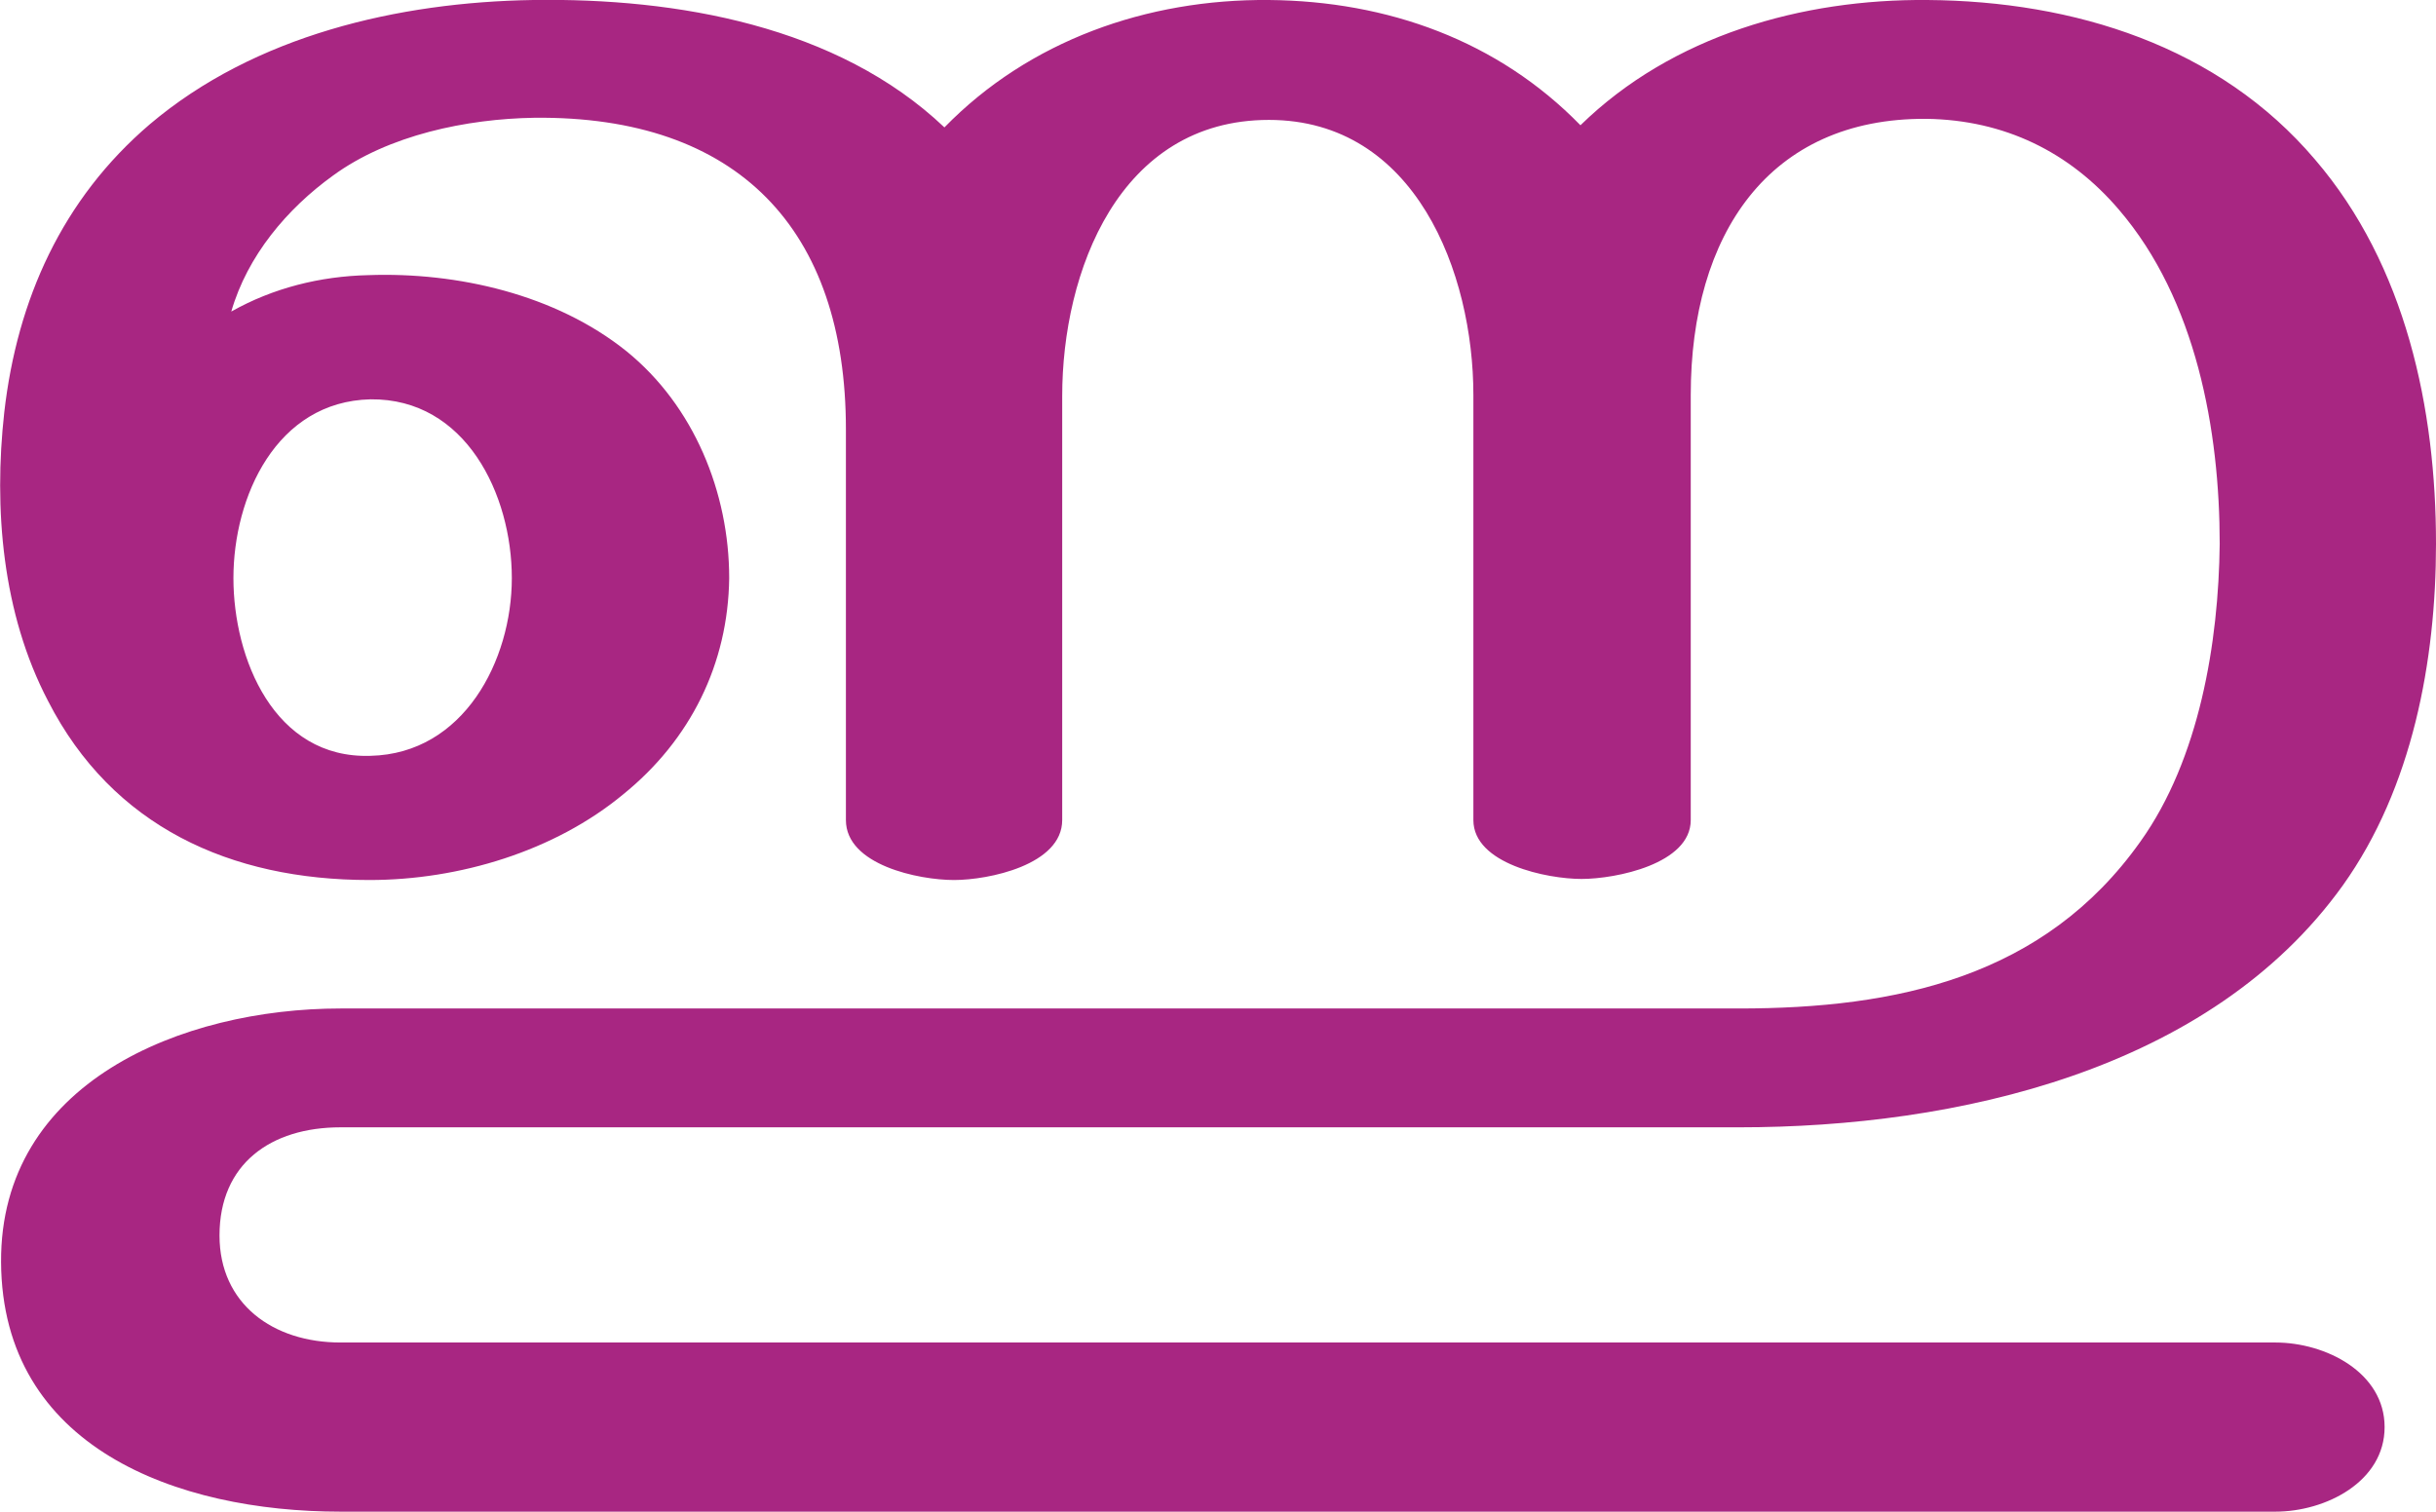
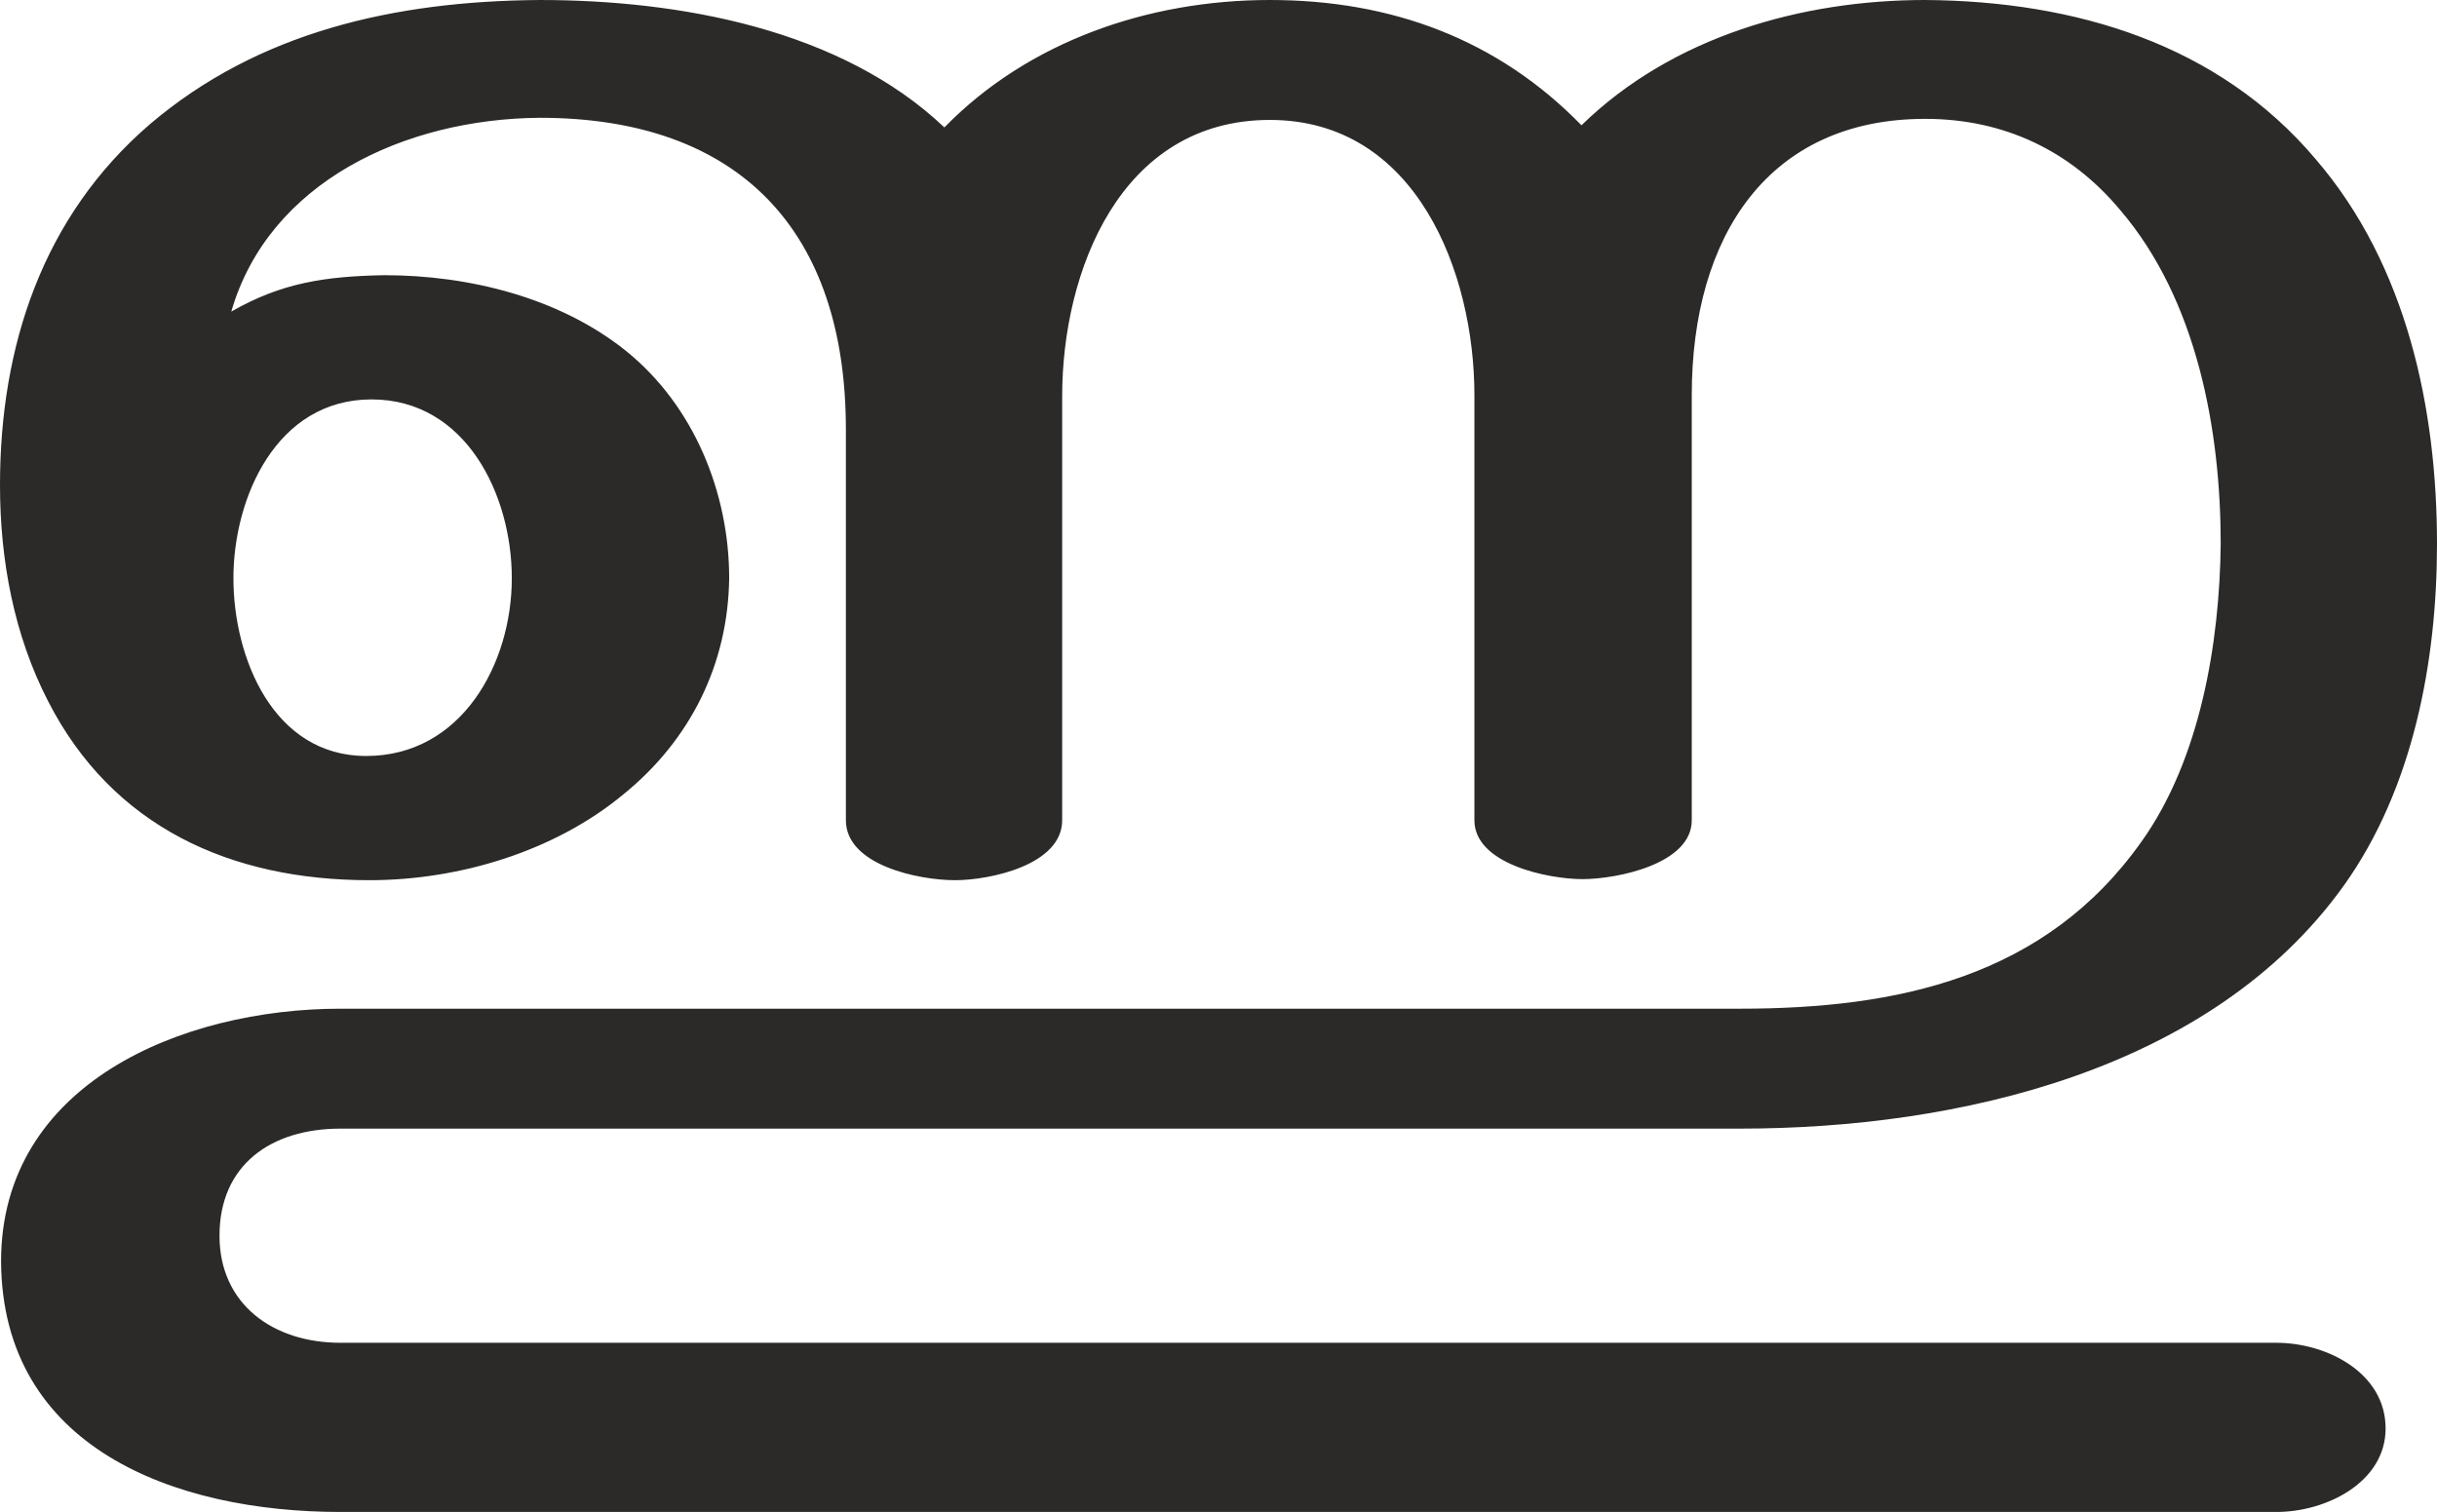
- <svg xmlns="http://www.w3.org/2000/svg" xml:space="preserve" width="2275px" height="1412px" version="1.1" style="shape-rendering:geometricPrecision; text-rendering:geometricPrecision; image-rendering:optimizeQuality; fill-rule:evenodd; clip-rule:evenodd" viewBox="0 0 2275 1412">
+ <svg xmlns="http://www.w3.org/2000/svg" xml:space="preserve" width="2276px" height="1412px" version="1.1" style="shape-rendering:geometricPrecision; text-rendering:geometricPrecision; image-rendering:optimizeQuality; fill-rule:evenodd; clip-rule:evenodd" viewBox="0 0 2276 1412">
  <defs>
    <style type="text/css">
   
-     .fil0 {fill:#A82682;fill-rule:nonzero}
+     .fil0 {fill:#2B2A29;fill-rule:nonzero}
   
  </style>
  </defs>
  <g id="Layer_x0020_1">
-     <path class="fil0" d="M1185 0c111,1 214,38 291,117 86,-84 207,-118 324,-117 137,1 272,43 362,149 85,99 113,233 113,359 0,109 -22,228 -87,319 -124,173 -361,226 -564,226l-1306 0c-65,0 -113,34 -113,101 0,64 50,100 113,100l1807 0c47,0 102,28 102,79 0,51 -55,79 -102,79l-1807 0c-153,0 -316,-60 -317,-233 -1,-168 169,-237 317,-237l1306 0c147,0 285,-29 375,-156 55,-77 73,-186 74,-278 0,-106 -22,-228 -94,-312 -46,-54 -107,-84 -180,-85 -147,-1 -220,108 -220,258l0 397c0,41 -70,55 -102,55 -32,0 -101,-14 -101,-55l0 -397c0,-114 -54,-257 -191,-257 -140,0 -193,142 -193,258l0 396c0,42 -69,56 -101,56 -33,0 -101,-14 -101,-56l0 -365c0,-187 -101,-293 -291,-291 -63,1 -136,16 -188,54 -43,31 -80,75 -95,127 39,-22 83,-33 128,-34 83,-3 175,18 241,71 63,51 96,132 96,212 -1,80 -36,151 -99,202 -64,53 -153,80 -237,80 -130,0 -240,-50 -300,-167 -43,-82 -51,-180 -41,-270 12,-105 54,-199 136,-269 98,-83 232,-114 358,-116 134,-2 284,24 384,119 79,-81 189,-120 303,-119zm-967 540c0,75 38,169 128,166 87,-2 132,-89 132,-166 0,-78 -43,-168 -132,-167 -88,2 -128,91 -128,167z" />
+     <path class="fil0" d="M2126 1412c47,0 102,-28 102,-78 0,-52 -55,-80 -102,-80l-1808 0c-63,0 -113,-36 -113,-100 0,-66 48,-100 113,-100l1307 0c203,0 440,-54 564,-227 65,-91 87,-210 87,-319 0,-126 -28,-260 -113,-359 -91,-108 -225,-148 -365,-149 -115,0 -236,34 -321,117 -78,-80 -177,-117 -291,-117 -114,0 -226,39 -304,119 -97,-92 -248,-119 -378,-119 -136,1 -263,30 -364,116 -100,86 -140,207 -140,337 0,70 13,140 45,202 60,117 170,167 300,167 84,0 173,-27 237,-80 63,-51 98,-122 99,-202 0,-80 -33,-161 -96,-212 -62,-50 -147,-71 -226,-71 -55,1 -96,7 -143,34 35,-121 162,-180 288,-181 187,0 286,106 286,291l0 365c0,42 68,56 102,56 32,0 100,-14 100,-56l0 -396c0,-116 54,-258 194,-258 137,0 191,143 191,257l0 397c0,41 69,55 101,55 32,0 102,-14 102,-55l0 -397c0,-149 72,-258 218,-258 74,0 136,30 182,85 72,84 94,206 94,312 -1,92 -19,201 -74,278 -90,127 -228,156 -375,156l-1307 0c-148,0 -317,70 -317,236 1,174 162,234 317,234l1808 0zm-1784 -706c-87,0 -124,-92 -124,-166 0,-75 40,-167 129,-167 88,0 131,89 131,167 0,80 -47,166 -136,166z" />
  </g>
</svg>
